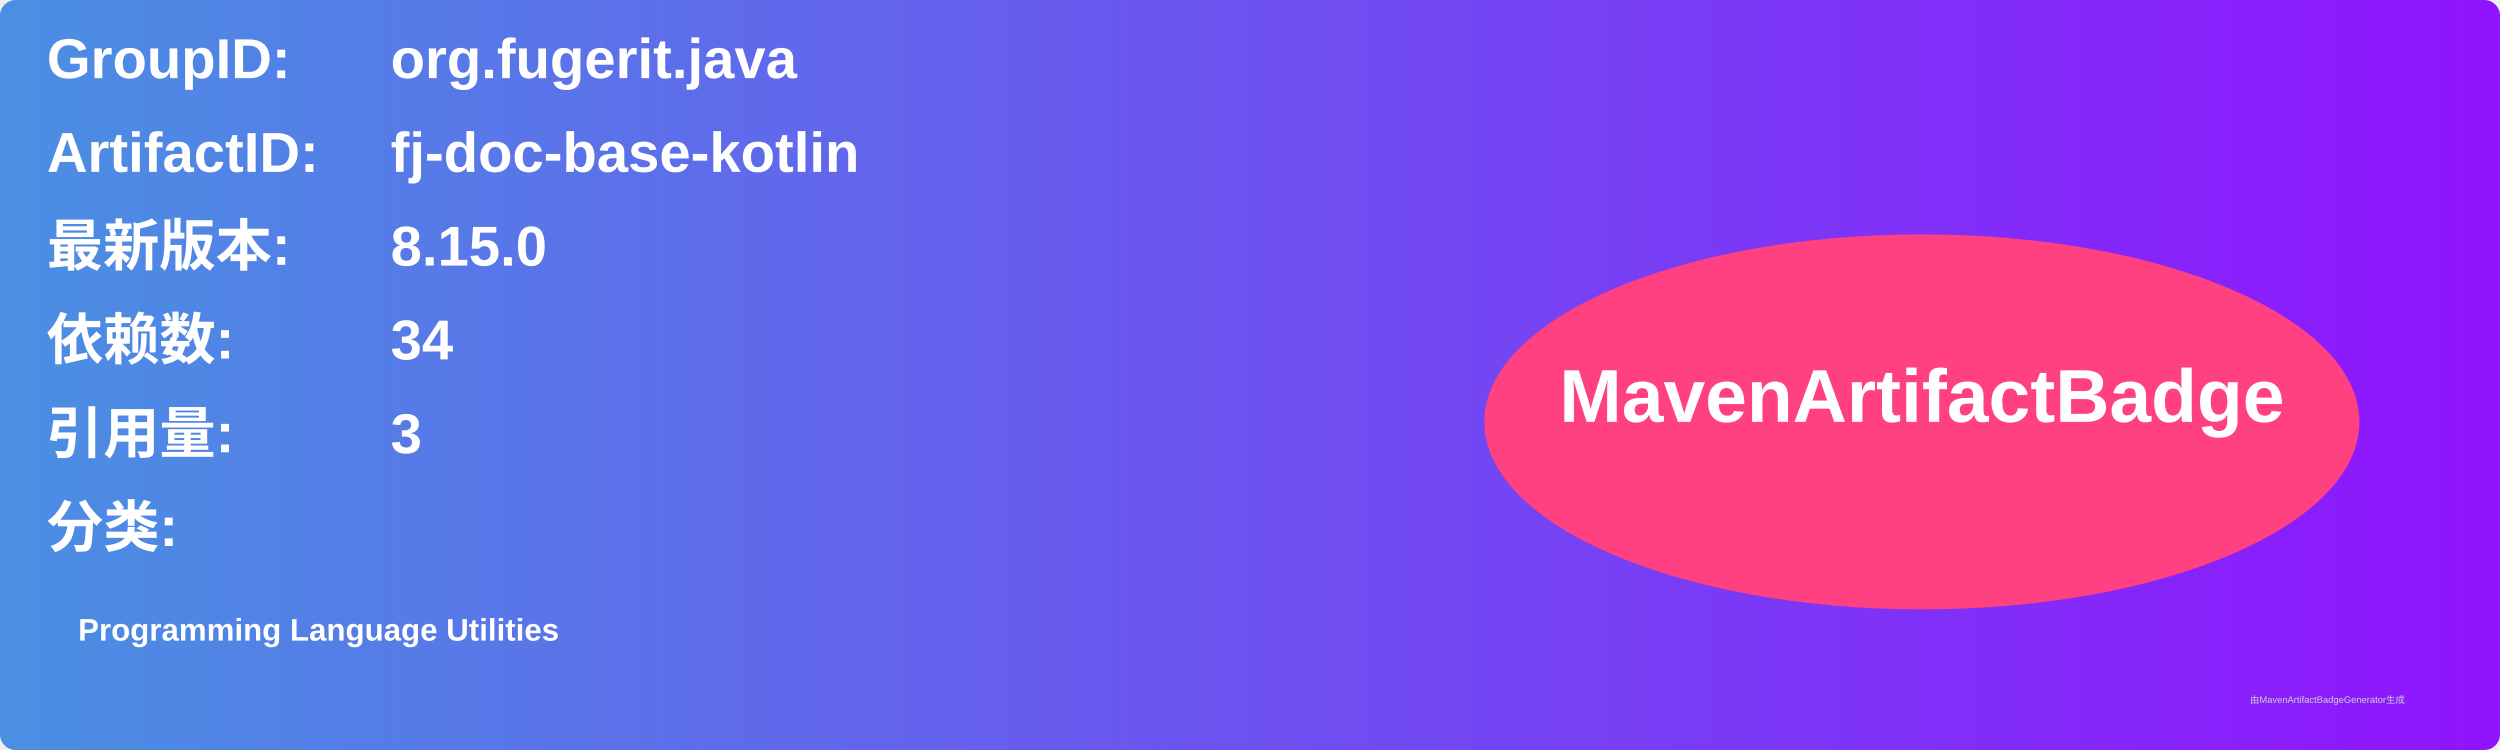
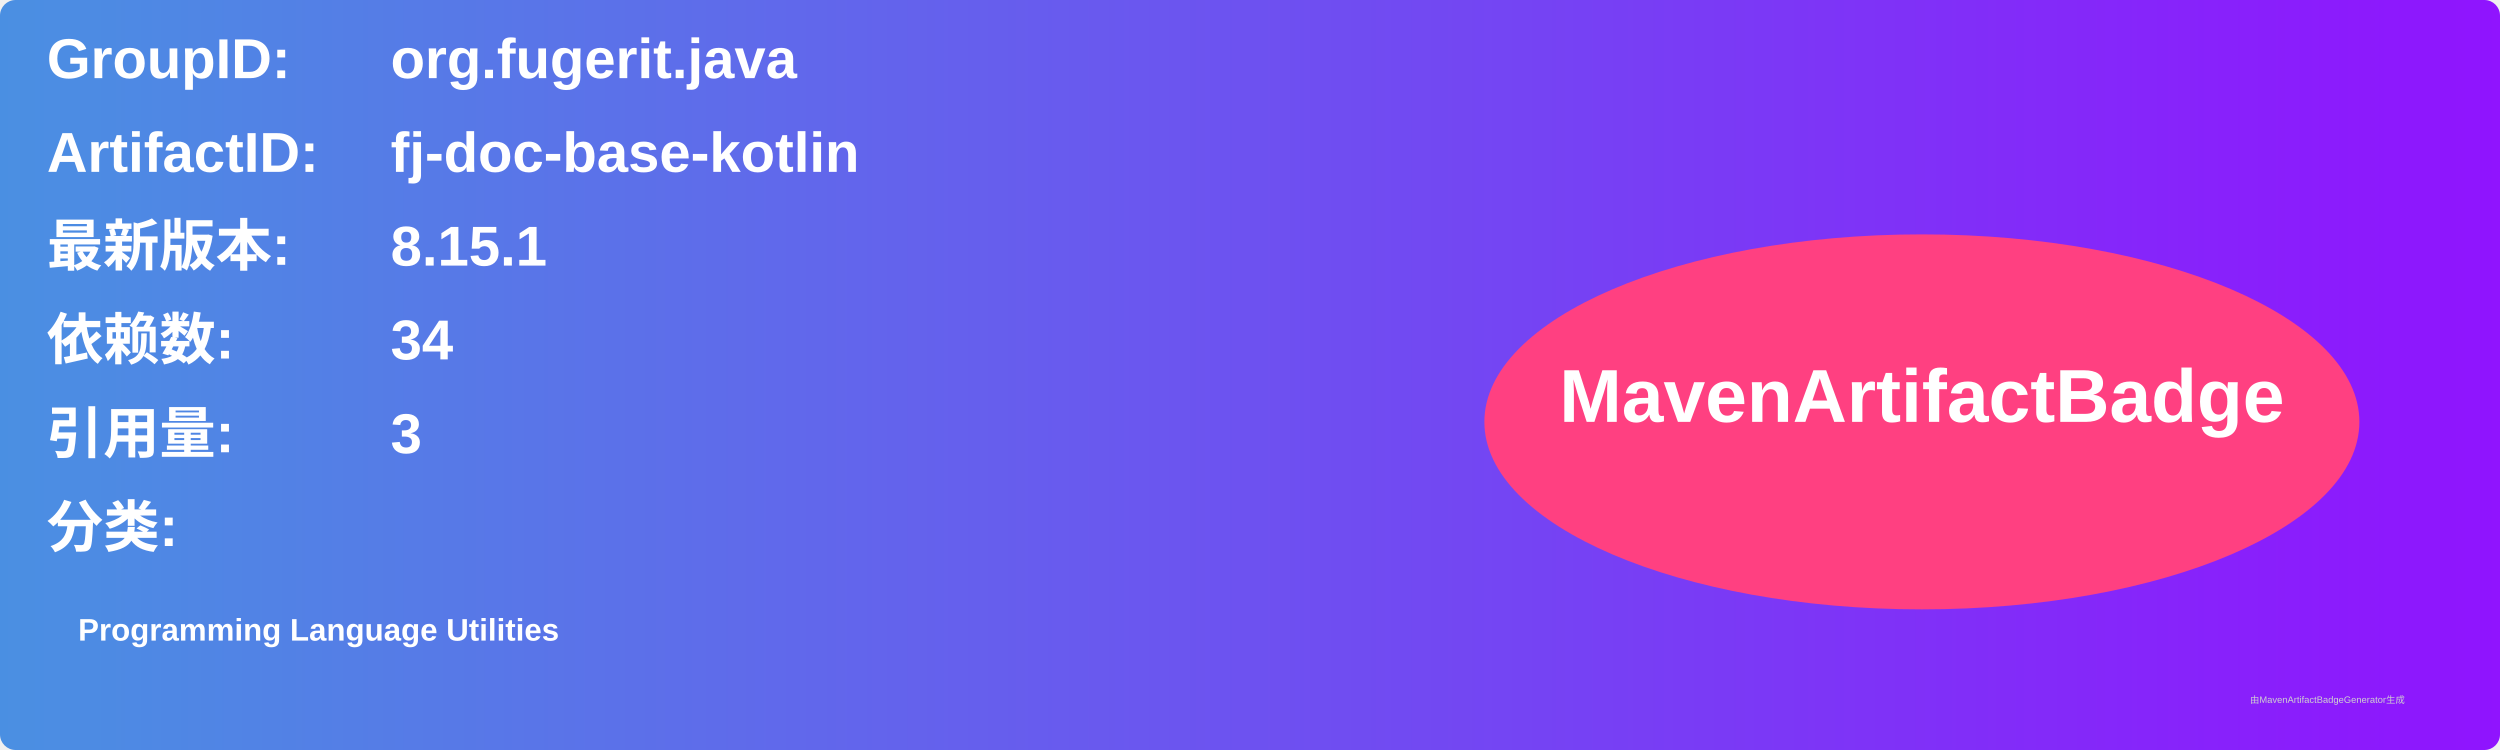
<svg xmlns="http://www.w3.org/2000/svg" width="800" height="240" viewBox="0 0 800 240">
  <linearGradient id="grad" x1="0%" y1="0%" x2="100%" y2="0%">
    <stop offset="0%" stop-color="#4a90e2" />
    <stop offset="100%" stop-color="#9013fe" />
  </linearGradient>
  <rect width="100%" height="100%" rx="5" ry="5" fill="url(#grad)" />
  <g transform="translate(15, 15)">
    <text x="0" y="10" font-family="Arial" font-size="18" fill="white" font-weight="bold" width="260">GroupID:</text>
    <text x="110" y="10" font-family="Arial" font-size="18" fill="white" font-weight="bold" width="460">org.fugerit.java</text>
    <text x="0" y="40" font-family="Arial" font-size="18" fill="white" font-weight="bold" width="260">ArtifactID:</text>
    <text x="110" y="40" font-family="Arial" font-size="18" fill="white" font-weight="bold" width="460">fj-doc-base-kotlin</text>
    <text x="0" y="70" font-family="Arial" font-size="18" fill="white" font-weight="bold">最新版本:</text>
    <text x="110" y="70" font-family="Arial" font-size="18" fill="white" font-weight="bold">
-       <tspan font-weight="bold">8.15.0</tspan>
+       <tspan font-weight="bold">8.15.1</tspan>
    </text>
    <text x="0" y="100" font-family="Arial" font-size="18" fill="white" font-weight="bold">依赖数: </text>
    <text x="110" y="100" font-family="Arial" font-size="18" fill="white">
      <tspan font-weight="bold">34</tspan>
    </text>
    <text x="0" y="130" font-family="Arial" font-size="18" fill="white" font-weight="bold">引用量: </text>
    <text x="110" y="130" font-family="Arial" font-size="18" fill="white">
      <tspan font-weight="bold">3</tspan>
    </text>
    <text x="0" y="160" font-family="Arial" font-size="18" fill="white" font-weight="bold">分类:</text>
    <text x="10" y="190" font-family="Arial" font-size="10" fill="white">
      <tspan font-weight="bold">Programming Language Utilities</tspan>
    </text>
    <ellipse cx="600" cy="120" rx="140" ry="60" fill="#ff4081" />
    <text x="600" y="120" text-anchor="middle" font-family="Arial" font-size="24" fill="white" font-weight="bold">MavenArtifactBadge</text>
  </g>
  <text x="720" y="225" font-family="Arial" font-size="3" fill="#d0d0d0">由MavenArtifactBadgeGenerator生成</text>
</svg>
